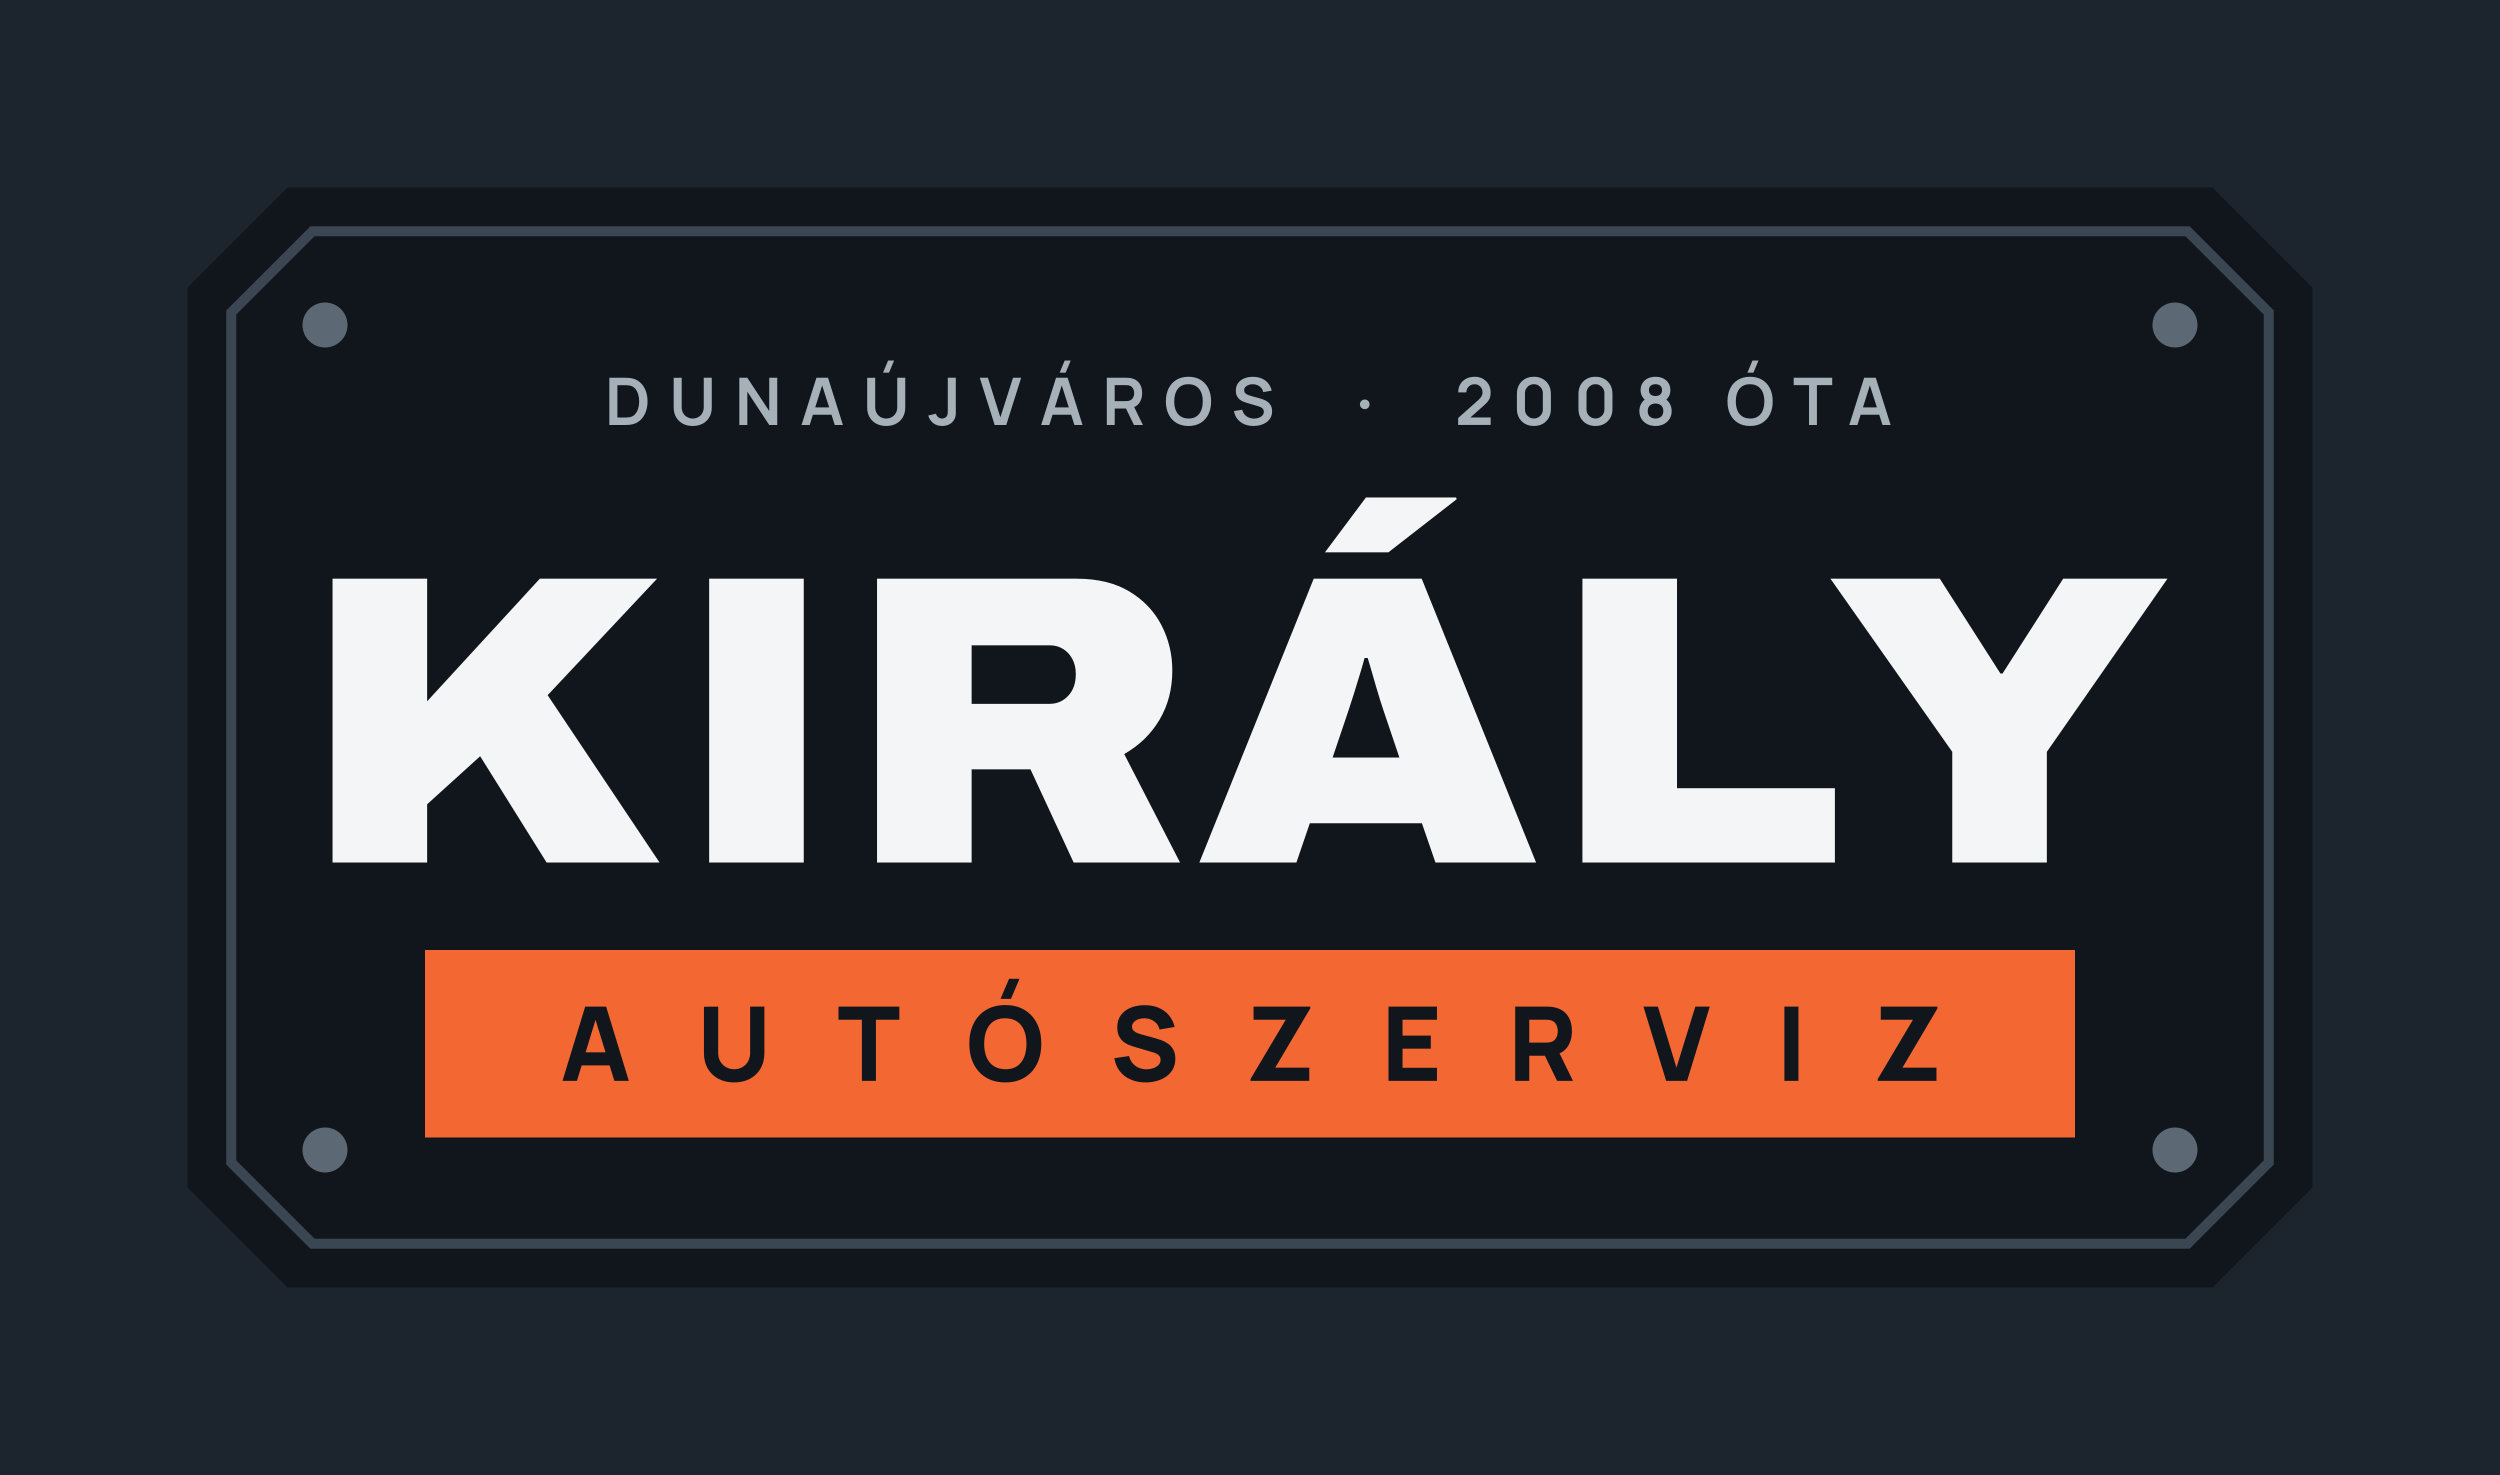
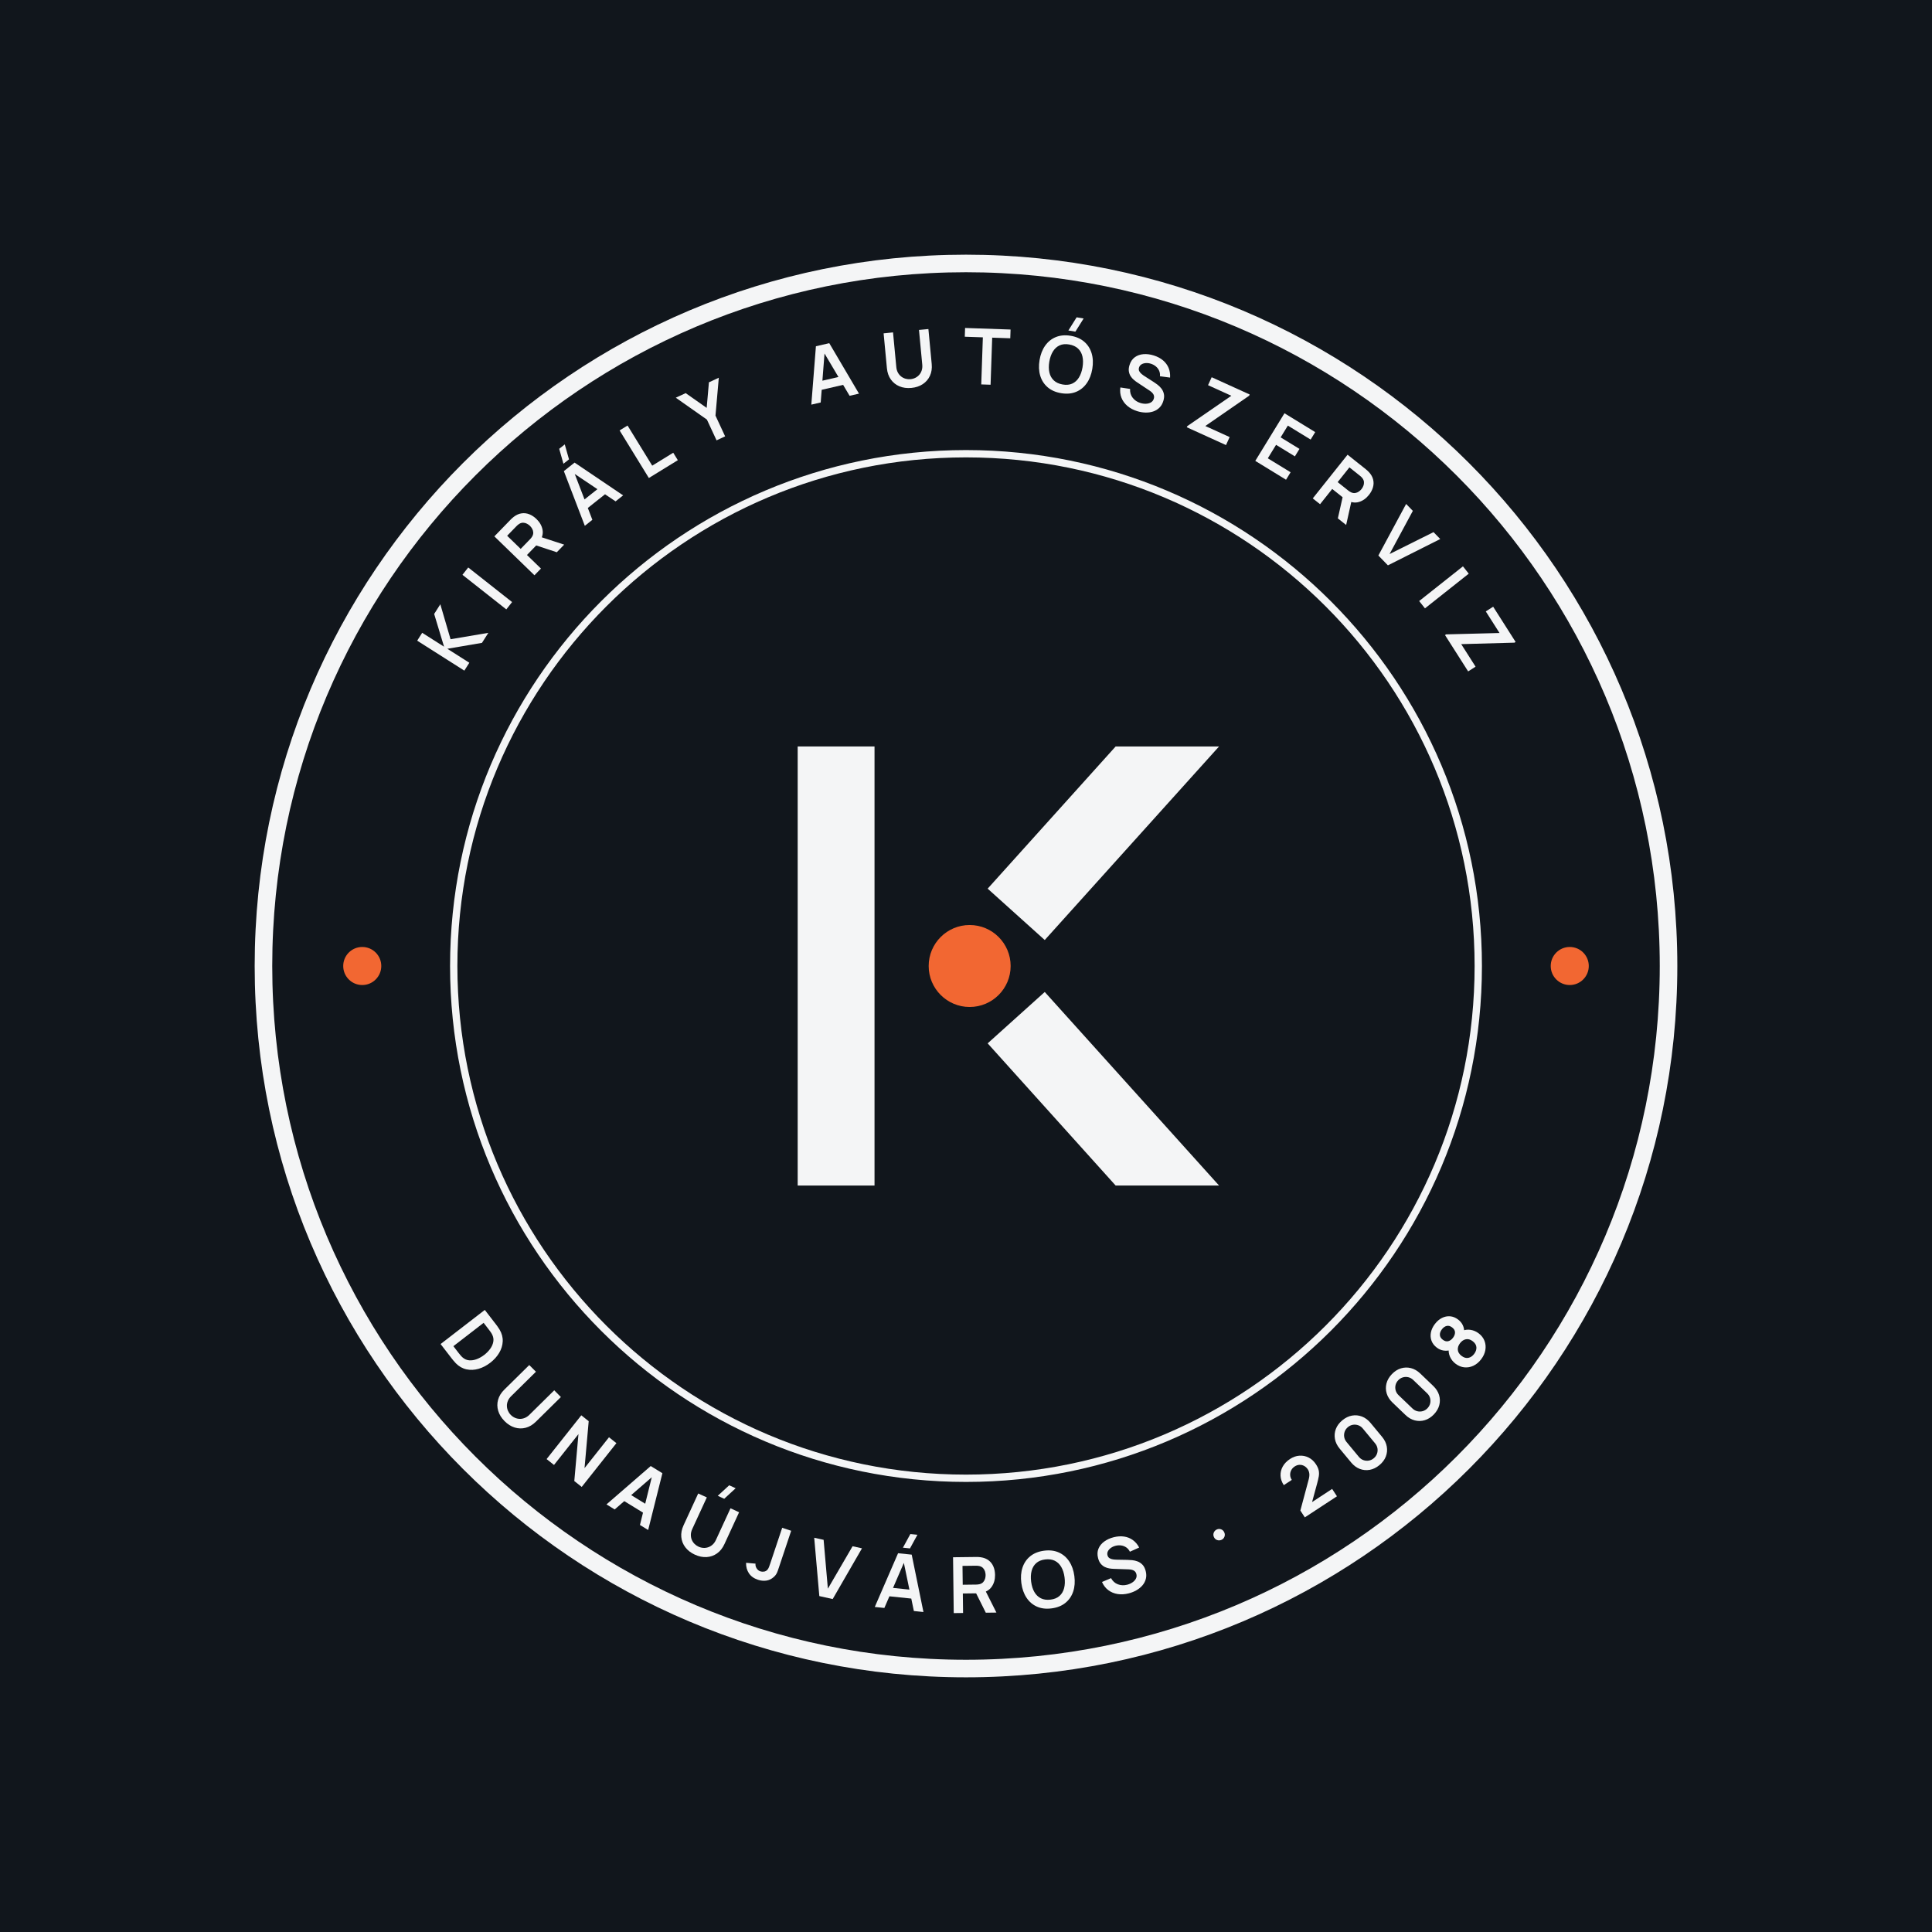
- <svg xmlns="http://www.w3.org/2000/svg" viewBox="-30 -30 400 236" width="1600" height="944" role="img">
-   <rect x="-30" y="-30" width="400" height="236" fill="#1C242D" />
-   <path d="M16 0 L324 0 L340 16 L340 160 L324 176 L16 176 L0 160 L0 16Z" fill="#11161C" />
-   <path d="M20 7 L320 7 L333 20 L333 156 L320 169 L20 169 L7 156 L7 20Z" fill="none" stroke="#3A4651" stroke-width="1.6" />
-   <circle cx="22" cy="22" r="3.6" fill="#5C6873" />
-   <circle cx="318" cy="22" r="3.6" fill="#5C6873" />
-   <circle cx="22" cy="154" r="3.6" fill="#5C6873" />
-   <circle cx="318" cy="154" r="3.6" fill="#5C6873" />
-   <path d="M67.496 38.0V30.44H69.904Q70.001 30.44 70.282 30.445Q70.564 30.45 70.824 30.484Q71.724 30.596 72.345 31.12Q72.966 31.644 73.286 32.451Q73.606 33.258 73.606 34.22Q73.606 35.183 73.286 35.99Q72.966 36.797 72.345 37.321Q71.724 37.844 70.824 37.956Q70.565 37.989 70.282 37.994Q69.999 38.0 69.904 38.0ZM68.782 36.807H69.904Q70.064 36.807 70.307 36.797Q70.551 36.788 70.742 36.752Q71.277 36.648 71.613 36.271Q71.949 35.895 72.109 35.354Q72.268 34.814 72.268 34.22Q72.268 33.604 72.104 33.064Q71.941 32.523 71.602 32.155Q71.264 31.787 70.742 31.688Q70.551 31.647 70.306 31.64Q70.061 31.633 69.904 31.633H68.782ZM80.836 38.157Q79.935 38.157 79.249 37.79Q78.563 37.423 78.177 36.757Q77.791 36.091 77.791 35.191V30.449L79.072 30.44V35.158Q79.072 35.585 79.216 35.921Q79.36 36.256 79.609 36.49Q79.857 36.724 80.175 36.846Q80.493 36.968 80.836 36.968Q81.188 36.968 81.506 36.844Q81.824 36.72 82.07 36.486Q82.315 36.252 82.458 35.916Q82.6 35.581 82.6 35.158V30.44H83.881V35.191Q83.881 36.09 83.495 36.756Q83.109 37.423 82.423 37.79Q81.737 38.157 80.836 38.157ZM88.291 38.0V30.44H89.572L93.077 35.769V30.44H94.358V38.0H93.077L89.572 32.669V38.0ZM98.245 38.0 100.628 30.44H102.483L104.867 38.0H103.563L101.402 31.217H101.682L99.548 38.0ZM99.575 36.36V35.179H103.544V36.36ZM112.246 29.626H111.286L112.096 27.684H113.057ZM111.795 38.157Q110.894 38.157 110.208 37.79Q109.522 37.423 109.136 36.757Q108.75 36.091 108.75 35.191V30.449L110.031 30.44V35.158Q110.031 35.585 110.175 35.921Q110.32 36.256 110.568 36.49Q110.816 36.724 111.134 36.846Q111.452 36.968 111.795 36.968Q112.147 36.968 112.465 36.844Q112.783 36.72 113.029 36.486Q113.275 36.252 113.417 35.916Q113.559 35.581 113.559 35.158V30.44H114.84V35.191Q114.84 36.09 114.454 36.756Q114.068 37.423 113.382 37.79Q112.696 38.157 111.795 38.157ZM120.762 38.156Q119.896 38.156 119.321 37.704Q118.747 37.253 118.515 36.486L119.763 36.189Q119.822 36.509 120.101 36.74Q120.38 36.971 120.713 36.971Q120.936 36.971 121.183 36.853Q121.431 36.735 121.548 36.472Q121.624 36.302 121.637 36.07Q121.649 35.838 121.649 35.529V30.44H122.93V35.529Q122.93 35.879 122.927 36.144Q122.924 36.408 122.874 36.642Q122.824 36.875 122.68 37.123Q122.371 37.661 121.87 37.908Q121.369 38.156 120.762 38.156ZM129.146 38.0 126.763 30.44H128.066L130.06 36.773L132.081 30.44H133.385L131.001 38.0ZM140.505 29.626H139.545L140.355 27.684H141.316ZM136.586 38.0 138.969 30.44H140.824L143.207 38.0H141.904L139.742 31.217H140.023L137.889 38.0ZM137.916 36.36V35.179H141.884V36.36ZM147.091 38.0V30.44H150.214Q150.325 30.44 150.499 30.448Q150.674 30.456 150.82 30.482Q151.475 30.583 151.903 30.92Q152.331 31.256 152.538 31.766Q152.745 32.277 152.745 32.9Q152.745 33.827 152.278 34.491Q151.81 35.154 150.844 35.314L150.306 35.361H148.354V38.0ZM151.433 38.0 149.942 34.923 151.229 34.64 152.867 38.0ZM148.354 34.176H150.162Q150.269 34.176 150.399 34.166Q150.529 34.155 150.642 34.126Q150.955 34.046 151.135 33.847Q151.316 33.648 151.392 33.395Q151.468 33.142 151.468 32.9Q151.468 32.659 151.392 32.406Q151.316 32.153 151.135 31.954Q150.955 31.755 150.642 31.675Q150.529 31.645 150.399 31.635Q150.269 31.625 150.162 31.625H148.354ZM160.16 38.157Q159.027 38.157 158.216 37.662Q157.406 37.167 156.973 36.28Q156.541 35.392 156.541 34.22Q156.541 33.048 156.973 32.16Q157.406 31.273 158.216 30.778Q159.027 30.282 160.16 30.282Q161.293 30.282 162.103 30.778Q162.913 31.273 163.346 32.16Q163.779 33.048 163.779 34.22Q163.779 35.392 163.346 36.28Q162.913 37.167 162.103 37.662Q161.293 38.157 160.16 38.157ZM160.16 36.964Q160.921 36.973 161.427 36.631Q161.933 36.289 162.187 35.668Q162.44 35.047 162.44 34.22Q162.44 33.393 162.187 32.78Q161.933 32.167 161.427 31.826Q160.921 31.485 160.16 31.476Q159.398 31.467 158.893 31.808Q158.388 32.15 158.135 32.771Q157.881 33.393 157.879 34.22Q157.878 35.047 158.131 35.659Q158.384 36.272 158.891 36.614Q159.398 36.955 160.16 36.964ZM170.569 38.157Q169.741 38.157 169.077 37.869Q168.413 37.58 167.985 37.042Q167.557 36.505 167.438 35.762L168.754 35.564Q168.919 36.236 169.442 36.604Q169.964 36.973 170.647 36.973Q171.051 36.973 171.409 36.846Q171.767 36.719 171.989 36.476Q172.212 36.233 172.212 35.886Q172.212 35.726 172.16 35.593Q172.108 35.461 172.006 35.355Q171.904 35.25 171.744 35.164Q171.585 35.078 171.37 35.013L169.419 34.437Q169.167 34.364 168.875 34.239Q168.582 34.114 168.324 33.898Q168.065 33.682 167.898 33.343Q167.732 33.004 167.732 32.503Q167.732 31.773 168.103 31.278Q168.475 30.783 169.101 30.535Q169.728 30.287 170.497 30.291Q171.272 30.3 171.882 30.56Q172.492 30.82 172.9 31.312Q173.308 31.803 173.477 32.505L172.118 32.738Q172.035 32.34 171.795 32.06Q171.554 31.78 171.211 31.633Q170.867 31.485 170.479 31.476Q170.101 31.467 169.779 31.587Q169.457 31.706 169.259 31.926Q169.062 32.145 169.062 32.44Q169.062 32.721 169.23 32.895Q169.397 33.069 169.648 33.173Q169.899 33.277 170.154 33.345L171.509 33.721Q171.787 33.797 172.132 33.923Q172.478 34.049 172.798 34.274Q173.118 34.499 173.327 34.867Q173.535 35.235 173.535 35.799Q173.535 36.387 173.292 36.831Q173.049 37.276 172.633 37.569Q172.216 37.863 171.683 38.01Q171.15 38.157 170.569 38.157ZM188.378 35.462Q188.047 35.462 187.818 35.243Q187.589 35.024 187.589 34.693Q187.589 34.36 187.818 34.141Q188.047 33.923 188.378 33.923Q188.682 33.923 188.906 34.141Q189.129 34.36 189.129 34.693Q189.129 35.024 188.906 35.243Q188.682 35.462 188.378 35.462ZM203.303 37.991 203.304 36.885 206.537 34.003Q206.915 33.668 207.061 33.369Q207.207 33.07 207.207 32.79Q207.207 32.414 207.046 32.117Q206.885 31.82 206.599 31.648Q206.313 31.476 205.936 31.476Q205.544 31.476 205.243 31.658Q204.941 31.839 204.773 32.137Q204.604 32.434 204.613 32.781H203.315Q203.315 32.026 203.652 31.465Q203.989 30.904 204.585 30.593Q205.181 30.282 205.963 30.282Q206.69 30.282 207.266 30.605Q207.842 30.928 208.174 31.498Q208.505 32.068 208.505 32.808Q208.505 33.348 208.359 33.715Q208.212 34.082 207.92 34.393Q207.629 34.704 207.198 35.081L204.904 37.113L204.786 36.798H208.505V37.991ZM215.425 38.157Q214.62 38.157 214.008 37.812Q213.396 37.467 213.05 36.855Q212.705 36.243 212.705 35.438V33.002Q212.705 32.197 213.05 31.585Q213.396 30.973 214.008 30.628Q214.62 30.282 215.425 30.282Q216.23 30.282 216.842 30.628Q217.454 30.973 217.799 31.585Q218.144 32.197 218.144 33.002V35.438Q218.144 36.243 217.799 36.855Q217.454 37.467 216.842 37.812Q216.23 38.157 215.425 38.157ZM215.425 36.955Q215.825 36.955 216.149 36.765Q216.473 36.574 216.664 36.25Q216.855 35.925 216.855 35.526V32.906Q216.855 32.506 216.664 32.182Q216.473 31.857 216.149 31.667Q215.825 31.476 215.425 31.476Q215.025 31.476 214.701 31.667Q214.376 31.857 214.186 32.182Q213.995 32.506 213.995 32.906V35.526Q213.995 35.925 214.186 36.25Q214.376 36.574 214.701 36.765Q215.025 36.955 215.425 36.955ZM225.274 38.157Q224.469 38.157 223.857 37.812Q223.245 37.467 222.899 36.855Q222.554 36.243 222.554 35.438V33.002Q222.554 32.197 222.899 31.585Q223.245 30.973 223.857 30.628Q224.469 30.282 225.274 30.282Q226.079 30.282 226.691 30.628Q227.303 30.973 227.648 31.585Q227.993 32.197 227.993 33.002V35.438Q227.993 36.243 227.648 36.855Q227.303 37.467 226.691 37.812Q226.079 38.157 225.274 38.157ZM225.274 36.955Q225.674 36.955 225.998 36.765Q226.322 36.574 226.513 36.25Q226.704 35.925 226.704 35.526V32.906Q226.704 32.506 226.513 32.182Q226.322 31.857 225.998 31.667Q225.674 31.476 225.274 31.476Q224.874 31.476 224.55 31.667Q224.225 31.857 224.035 32.182Q223.844 32.506 223.844 32.906V35.526Q223.844 35.925 224.035 36.25Q224.225 36.574 224.55 36.765Q224.874 36.955 225.274 36.955ZM234.878 38.157Q234.125 38.157 233.543 37.853Q232.96 37.548 232.629 37.008Q232.298 36.469 232.298 35.769Q232.298 35.144 232.586 34.609Q232.874 34.074 233.431 33.751L233.404 34.159Q232.971 33.825 232.732 33.392Q232.493 32.959 232.493 32.421Q232.493 31.771 232.799 31.291Q233.105 30.811 233.642 30.547Q234.18 30.282 234.878 30.282Q235.576 30.282 236.113 30.547Q236.65 30.811 236.957 31.291Q237.263 31.771 237.263 32.421Q237.263 32.959 237.037 33.389Q236.811 33.818 236.346 34.166L236.339 33.76Q236.888 34.065 237.178 34.605Q237.468 35.144 237.468 35.769Q237.468 36.469 237.134 37.008Q236.801 37.548 236.216 37.853Q235.63 38.157 234.878 38.157ZM234.878 36.964Q235.434 36.964 235.782 36.66Q236.129 36.357 236.129 35.769Q236.129 35.182 235.783 34.874Q235.437 34.565 234.878 34.565Q234.319 34.565 233.977 34.874Q233.635 35.182 233.635 35.769Q233.635 36.357 233.978 36.66Q234.321 36.964 234.878 36.964ZM234.878 33.363Q235.342 33.363 235.633 33.131Q235.924 32.899 235.924 32.421Q235.924 31.943 235.633 31.708Q235.342 31.472 234.878 31.472Q234.413 31.472 234.122 31.708Q233.831 31.943 233.831 32.421Q233.831 32.899 234.122 33.131Q234.413 33.363 234.878 33.363ZM250.548 29.626H249.587L250.398 27.684H251.358ZM250.014 38.157Q248.88 38.157 248.07 37.662Q247.26 37.167 246.827 36.28Q246.395 35.392 246.395 34.22Q246.395 33.048 246.827 32.16Q247.26 31.273 248.07 30.778Q248.88 30.282 250.014 30.282Q251.147 30.282 251.957 30.778Q252.767 31.273 253.2 32.16Q253.632 33.048 253.632 34.22Q253.632 35.392 253.2 36.28Q252.767 37.167 251.957 37.662Q251.147 38.157 250.014 38.157ZM250.014 36.964Q250.775 36.973 251.281 36.631Q251.787 36.289 252.04 35.668Q252.294 35.047 252.294 34.22Q252.294 33.393 252.04 32.78Q251.787 32.167 251.281 31.826Q250.775 31.485 250.014 31.476Q249.252 31.467 248.747 31.808Q248.242 32.15 247.988 32.771Q247.735 33.393 247.733 34.22Q247.731 35.047 247.985 35.659Q248.238 36.272 248.745 36.614Q249.252 36.955 250.014 36.964ZM259.443 38.0V31.625H256.994V30.44H263.154V31.625H260.706V38.0ZM265.883 38.0 268.266 30.44H270.121L272.504 38.0H271.201L269.039 31.217H269.32L267.186 38.0ZM267.213 36.36V35.179H271.181V36.36Z" fill="#A6B0B8" />
-   <path d="M23.207 108.0V62.592H38.342V82.207L56.37 62.592H75.13L57.624 81.228L75.524 108.0H57.453L46.824 90.996L38.342 98.686V108.0ZM83.465 108.0V62.592H98.6V108.0ZM110.327 108.0V62.592H142.258Q147.34 62.592 150.739 64.659Q154.138 66.726 155.854 70.068Q157.57 73.411 157.57 77.281Q157.57 81.7 155.534 85.142Q153.499 88.583 149.874 90.65L158.805 108.0H141.782L134.874 93.092H125.462V108.0ZM125.462 82.614H137.952Q139.71 82.614 140.919 81.324Q142.128 80.034 142.128 77.854Q142.128 76.468 141.579 75.444Q141.03 74.419 140.095 73.834Q139.161 73.25 137.952 73.25H125.462ZM161.896 108.0 180.194 62.592H197.473L215.771 108.0H199.672L197.505 101.725H179.571L177.425 108.0ZM183.22 91.202H193.901L191.406 83.815Q191.164 83.107 190.834 82.059Q190.504 81.011 190.152 79.8Q189.801 78.588 189.461 77.398Q189.12 76.209 188.835 75.285H188.328Q188.022 76.452 187.561 77.949Q187.101 79.446 186.628 80.989Q186.155 82.532 185.715 83.815ZM181.995 58.368 188.553 49.59H202.978L203.067 49.875L192.148 58.368ZM223.187 108.0V62.592H238.322V96.109H263.584V108.0ZM282.362 108.0V90.294L262.866 62.592H280.369L290.074 77.769H290.401L300.106 62.592H316.793L297.497 90.294V108.0Z" fill="#F4F5F6" />
-   <rect x="38" y="122" width="264" height="30" fill="#F26732" />
-   <path d="M60.0 142.94 63.63 131.06H66.98L70.609 142.94H68.299L65.066 132.463H65.495L62.31 142.94ZM62.178 140.465V138.369H68.448V140.465ZM87.466 143.188Q86.031 143.188 84.942 142.606Q83.853 142.024 83.242 140.968Q82.632 139.912 82.632 138.485V131.077L84.909 131.06V138.469Q84.909 139.054 85.107 139.533Q85.305 140.011 85.656 140.358Q86.006 140.704 86.472 140.89Q86.938 141.076 87.466 141.076Q88.011 141.076 88.477 140.886Q88.943 140.696 89.29 140.349Q89.636 140.003 89.83 139.524Q90.024 139.046 90.024 138.469V131.06H92.301V138.485Q92.301 139.912 91.69 140.968Q91.08 142.024 89.991 142.606Q88.902 143.188 87.466 143.188ZM107.904 142.94V133.155H104.158V131.06H113.893V133.155H110.148V142.94ZM131.749 129.822H130.082L131.452 126.605H133.118ZM130.849 143.188Q129.067 143.188 127.776 142.412Q126.485 141.636 125.788 140.242Q125.091 138.848 125.091 137.0Q125.091 135.152 125.788 133.758Q126.485 132.363 127.776 131.588Q129.067 130.812 130.849 130.812Q132.631 130.812 133.922 131.588Q135.214 132.363 135.911 133.758Q136.608 135.152 136.608 137.0Q136.608 138.848 135.911 140.242Q135.214 141.636 133.922 142.412Q132.631 143.188 130.849 143.188ZM130.849 141.076Q131.98 141.092 132.73 140.589Q133.481 140.085 133.856 139.161Q134.232 138.238 134.232 137.0Q134.232 135.762 133.856 134.855Q133.481 133.947 132.73 133.444Q131.98 132.941 130.849 132.924Q129.719 132.908 128.968 133.411Q128.218 133.915 127.842 134.839Q127.467 135.762 127.467 137.0Q127.467 138.238 127.842 139.145Q128.218 140.053 128.968 140.556Q129.719 141.059 130.849 141.076ZM153.283 143.188Q151.963 143.188 150.903 142.721Q149.843 142.255 149.162 141.385Q148.482 140.514 148.3 139.31L150.643 138.964Q150.891 139.987 151.666 140.539Q152.442 141.092 153.432 141.092Q153.985 141.092 154.504 140.919Q155.024 140.745 155.358 140.407Q155.692 140.069 155.692 139.574Q155.692 139.392 155.639 139.223Q155.585 139.054 155.461 138.906Q155.338 138.757 155.111 138.625Q154.884 138.493 154.537 138.386L151.452 137.478Q151.105 137.38 150.647 137.198Q150.19 137.017 149.761 136.678Q149.332 136.34 149.047 135.783Q148.762 135.226 148.762 134.376Q148.762 133.18 149.365 132.388Q149.967 131.596 150.973 131.209Q151.98 130.821 153.201 130.829Q154.43 130.845 155.395 131.25Q156.361 131.654 157.012 132.425Q157.664 133.197 157.953 134.31L155.527 134.723Q155.395 134.145 155.041 133.75Q154.686 133.353 154.195 133.147Q153.704 132.941 153.168 132.924Q152.64 132.908 152.174 133.069Q151.708 133.23 151.415 133.535Q151.122 133.84 151.122 134.261Q151.122 134.649 151.361 134.892Q151.6 135.136 151.963 135.284Q152.326 135.433 152.706 135.531L154.768 136.093Q155.23 136.216 155.791 136.418Q156.352 136.62 156.868 136.979Q157.384 137.338 157.718 137.924Q158.052 138.51 158.052 139.409Q158.052 140.366 157.652 141.08Q157.252 141.793 156.575 142.259Q155.899 142.726 155.045 142.957Q154.191 143.188 153.283 143.188ZM170.074 142.94V142.66L175.717 133.155H170.569V131.06H179.644V131.34L174.034 140.828H179.479V142.94ZM192.162 142.94V131.06H199.917V133.155H194.406V135.696H198.927V137.792H194.406V140.845H199.917V142.94ZM212.434 142.94V131.06H217.45Q217.623 131.06 217.916 131.072Q218.209 131.085 218.44 131.126Q219.504 131.291 220.185 131.827Q220.866 132.363 221.187 133.176Q221.509 133.989 221.509 134.987Q221.509 136.48 220.767 137.54Q220.024 138.601 218.44 138.848L217.45 138.914H214.678V142.94ZM219.133 142.94 216.79 138.106 219.1 137.66 221.674 142.94ZM214.678 136.819H217.351Q217.524 136.819 217.731 136.802Q217.937 136.785 218.11 136.736Q218.564 136.612 218.811 136.319Q219.059 136.026 219.154 135.668Q219.249 135.309 219.249 134.987Q219.249 134.665 219.154 134.306Q219.059 133.947 218.811 133.655Q218.564 133.362 218.11 133.238Q217.937 133.189 217.731 133.172Q217.524 133.155 217.351 133.155H214.678ZM236.584 142.94 232.954 131.06H235.264L238.234 140.828L241.254 131.06H243.564L239.934 142.94ZM255.504 142.94V131.06H257.748V142.94ZM270.43 142.94V142.66L276.073 133.155H270.925V131.06H280V131.34L274.39 140.828H279.835V142.94Z" fill="#11161C" />
+ <svg xmlns="http://www.w3.org/2000/svg" viewBox="-32 -32 264 264" width="1056" height="1056" role="img">
+   <rect x="-32" y="-32" width="264" height="264" fill="#11161C" />
+   <circle cx="100" cy="100" r="96" fill="none" stroke="#F4F5F6" stroke-width="2.4" />
+   <circle cx="100" cy="100" r="70" fill="none" stroke="#F4F5F6" stroke-width="1" />
+   <path transform="translate(32.89 57.37) rotate(-57.57)" d="M-2.687 0.0V-7.632H-1.412V-4.092L1.638 -7.632H3.206L-0.076 -3.888L3.431 0.0H1.809L-1.412 -3.562V0.0Z" fill="#F4F5F6" />
+   <path transform="translate(37.58 50.77) rotate(-51.74)" d="M-0.639 0.0V-7.632H0.637V0.0Z" fill="#F4F5F6" />
+   <path transform="translate(42.95 44.63) rotate(-45.86)" d="M-2.756 0.0V-7.632H0.397Q0.509 -7.632 0.685 -7.624Q0.861 -7.616 1.009 -7.59Q1.67 -7.487 2.102 -7.147Q2.534 -6.808 2.743 -6.293Q2.952 -5.778 2.952 -5.148Q2.952 -4.213 2.48 -3.543Q2.009 -2.873 1.033 -2.712L0.489 -2.664H-1.48V0.0ZM1.627 0.0 0.122 -3.106 1.422 -3.392 3.076 0.0ZM-1.48 -3.86H0.344Q0.452 -3.86 0.583 -3.871Q0.715 -3.881 0.829 -3.911Q1.145 -3.992 1.327 -4.193Q1.51 -4.394 1.586 -4.649Q1.662 -4.904 1.662 -5.148Q1.662 -5.392 1.586 -5.647Q1.51 -5.902 1.327 -6.103Q1.145 -6.304 0.829 -6.385Q0.715 -6.416 0.583 -6.426Q0.452 -6.436 0.344 -6.436H-1.48Z" fill="#F4F5F6" />
+   <path transform="translate(50.53 37.77) rotate(-38.48)" d="M0.616 -8.454H-0.354L0.464 -10.414H1.434ZM-3.342 0.0 -0.935 -7.632H0.937L3.343 0.0H2.027L-0.155 -6.848H0.128L-2.026 0.0ZM-1.999 -1.655V-2.848H2.008V-1.655Z" fill="#F4F5F6" />
+   <path transform="translate(58.35 32.28) rotate(-31.59)" d="M-1.98 0.0V-7.632H-0.704V-1.196H2.667V0.0Z" fill="#F4F5F6" />
+   <path transform="translate(66.5 27.9) rotate(-24.93)" d="M-0.646 0.0V-3.129L-3.241 -7.632H-1.752L0.001 -4.592L1.752 -7.632H3.241L0.647 -3.129V0.0Z" fill="#F4F5F6" />
+   <path transform="translate(82.12 22.54) rotate(-13)" d="M-3.342 0.0 -0.935 -7.632H0.937L3.343 0.0H2.027L-0.155 -6.848H0.128L-2.026 0.0ZM-1.999 -1.655V-2.848H2.008V-1.655Z" fill="#F4F5F6" />
+   <path transform="translate(92.52 20.85) rotate(-5.4)" d="M-3.881835937136202e-06 0.159Q-0.91 0.159 -1.602 -0.212Q-2.295 -0.582 -2.684 -1.255Q-3.074 -1.927 -3.074 -2.835V-7.623L-1.781 -7.632V-2.869Q-1.781 -2.438 -1.635 -2.099Q-1.489 -1.76 -1.239 -1.524Q-0.988 -1.288 -0.667 -1.165Q-0.346 -1.042 -3.881835937136202e-06 -1.042Q0.355 -1.042 0.676 -1.167Q0.997 -1.292 1.246 -1.529Q1.494 -1.765 1.637 -2.104Q1.781 -2.442 1.781 -2.869V-7.632H3.074V-2.835Q3.074 -1.928 2.684 -1.256Q2.295 -0.583 1.602 -0.212Q0.91 0.159 -3.881835937136202e-06 0.159Z" fill="#F4F5F6" />
+   <path transform="translate(102.72 20.55) rotate(1.96)" d="M-0.637 0.0V-6.436H-3.108V-7.632H3.11V-6.436H0.639V0.0Z" fill="#F4F5F6" />
+   <path transform="translate(113.03 21.57) rotate(9.43)" d="M0.539 -8.454H-0.431L0.387 -10.414H1.357ZM-0.001 0.159Q-1.145 0.159 -1.963 -0.341Q-2.781 -0.841 -3.218 -1.737Q-3.654 -2.632 -3.654 -3.816Q-3.654 -5 -3.218 -5.895Q-2.781 -6.791 -1.963 -7.291Q-1.145 -7.791 -0.001 -7.791Q1.143 -7.791 1.961 -7.291Q2.779 -6.791 3.216 -5.895Q3.653 -5 3.653 -3.816Q3.653 -2.632 3.216 -1.737Q2.779 -0.841 1.961 -0.341Q1.143 0.159 -0.001 0.159ZM-0.001 -1.046Q0.768 -1.037 1.279 -1.382Q1.79 -1.727 2.045 -2.354Q2.301 -2.981 2.301 -3.816Q2.301 -4.651 2.045 -5.27Q1.79 -5.888 1.279 -6.233Q0.768 -6.577 -0.001 -6.586Q-0.769 -6.595 -1.28 -6.25Q-1.79 -5.906 -2.045 -5.278Q-2.301 -4.651 -2.303 -3.816Q-2.305 -2.981 -2.049 -2.363Q-1.793 -1.745 -1.281 -1.4Q-0.769 -1.055 -0.001 -1.046Z" fill="#F4F5F6" />
+   <path transform="translate(123.37 24.01) rotate(17.1)" d="M0.082 0.159Q-0.753 0.159 -1.424 -0.132Q-2.094 -0.424 -2.526 -0.967Q-2.958 -1.51 -3.078 -2.26L-1.75 -2.459Q-1.583 -1.781 -1.056 -1.409Q-0.528 -1.037 0.162 -1.037Q0.569 -1.037 0.93 -1.165Q1.291 -1.293 1.516 -1.538Q1.741 -1.783 1.741 -2.134Q1.741 -2.296 1.688 -2.43Q1.636 -2.563 1.533 -2.67Q1.43 -2.776 1.269 -2.863Q1.108 -2.949 0.891 -3.016L-1.079 -3.597Q-1.333 -3.67 -1.628 -3.797Q-1.923 -3.923 -2.184 -4.141Q-2.446 -4.359 -2.614 -4.702Q-2.782 -5.044 -2.782 -5.549Q-2.782 -6.287 -2.407 -6.786Q-2.032 -7.286 -1.399 -7.536Q-0.767 -7.787 0.01 -7.782Q0.792 -7.773 1.408 -7.511Q2.024 -7.249 2.436 -6.752Q2.848 -6.256 3.018 -5.547L1.646 -5.312Q1.563 -5.714 1.32 -5.997Q1.077 -6.279 0.73 -6.428Q0.383 -6.577 -0.008 -6.586Q-0.39 -6.595 -0.716 -6.474Q-1.041 -6.354 -1.24 -6.132Q-1.439 -5.91 -1.439 -5.613Q-1.439 -5.329 -1.27 -5.153Q-1.101 -4.978 -0.847 -4.873Q-0.594 -4.768 -0.337 -4.699L1.031 -4.319Q1.312 -4.244 1.661 -4.116Q2.01 -3.989 2.333 -3.762Q2.656 -3.534 2.866 -3.163Q3.077 -2.791 3.077 -2.222Q3.077 -1.628 2.832 -1.18Q2.586 -0.731 2.166 -0.435Q1.745 -0.139 1.207 0.01Q0.669 0.159 0.082 0.159Z" fill="#F4F5F6" />
+   <path transform="translate(132.89 27.62) rotate(24.44)" d="M-2.987 0.0V-0.177L0.775 -6.436H-2.722V-7.632H2.987V-7.452L-0.754 -1.203H2.898V0.0Z" fill="#F4F5F6" />
+   <path transform="translate(141.54 32.21) rotate(31.5)" d="M-2.358 0.0V-7.632H2.57V-6.436H-1.083V-4.551H1.934V-3.355H-1.083V-1.196H2.57V0.0Z" fill="#F4F5F6" />
+   <path transform="translate(149.54 37.82) rotate(38.54)" d="M-2.756 0.0V-7.632H0.397Q0.509 -7.632 0.685 -7.624Q0.861 -7.616 1.009 -7.59Q1.67 -7.487 2.102 -7.147Q2.534 -6.808 2.743 -6.293Q2.952 -5.778 2.952 -5.148Q2.952 -4.213 2.48 -3.543Q2.009 -2.873 1.033 -2.712L0.489 -2.664H-1.48V0.0ZM1.627 0.0 0.122 -3.106 1.422 -3.392 3.076 0.0ZM-1.48 -3.86H0.344Q0.452 -3.86 0.583 -3.871Q0.715 -3.881 0.829 -3.911Q1.145 -3.992 1.327 -4.193Q1.51 -4.394 1.586 -4.649Q1.662 -4.904 1.662 -5.148Q1.662 -5.392 1.586 -5.647Q1.51 -5.902 1.327 -6.103Q1.145 -6.304 0.829 -6.385Q0.715 -6.416 0.583 -6.426Q0.452 -6.436 0.344 -6.436H-1.48Z" fill="#F4F5F6" />
+   <path transform="translate(157 44.58) rotate(45.8)" d="M-0.935 0.0 -3.342 -7.632H-2.026L-0.013 -1.238L2.027 -7.632H3.343L0.937 0.0Z" fill="#F4F5F6" />
+   <path transform="translate(162.32 50.63) rotate(51.61)" d="M-0.639 0.0V-7.632H0.637V0.0Z" fill="#F4F5F6" />
+   <path transform="translate(167.06 57.3) rotate(57.51)" d="M-2.987 0.0V-0.177L0.775 -6.436H-2.722V-7.632H2.987V-7.452L-0.754 -1.203H2.898V0.0Z" fill="#F4F5F6" />
+   <path transform="translate(30.02 154.01) rotate(52.34)" d="M-2.971 0.0V-7.632H-0.54Q-0.442 -7.632 -0.157 -7.627Q0.127 -7.621 0.39 -7.588Q1.298 -7.475 1.925 -6.946Q2.552 -6.417 2.875 -5.602Q3.199 -4.787 3.199 -3.816Q3.199 -2.844 2.875 -2.029Q2.552 -1.215 1.925 -0.686Q1.298 -0.157 0.39 -0.044Q0.128 -0.011 -0.158 -0.006Q-0.443 0.0 -0.54 0.0ZM-1.672 -1.205H-0.54Q-0.378 -1.205 -0.132 -1.214Q0.114 -1.223 0.307 -1.26Q0.847 -1.365 1.186 -1.745Q1.526 -2.125 1.686 -2.671Q1.847 -3.216 1.847 -3.816Q1.847 -4.438 1.682 -4.983Q1.517 -5.529 1.175 -5.9Q0.834 -6.272 0.307 -6.372Q0.114 -6.413 -0.133 -6.42Q-0.381 -6.427 -0.54 -6.427H-1.672Z" fill="#F4F5F6" />
+   <path transform="translate(37.05 162.07) rotate(45.4)" d="M-3.881835937136202e-06 0.159Q-0.91 0.159 -1.602 -0.212Q-2.295 -0.582 -2.684 -1.255Q-3.074 -1.927 -3.074 -2.835V-7.623L-1.781 -7.632V-2.869Q-1.781 -2.438 -1.635 -2.099Q-1.489 -1.76 -1.239 -1.524Q-0.988 -1.288 -0.667 -1.165Q-0.346 -1.042 -3.881835937136202e-06 -1.042Q0.355 -1.042 0.676 -1.167Q0.997 -1.292 1.246 -1.529Q1.494 -1.765 1.637 -2.104Q1.781 -2.442 1.781 -2.869V-7.632H3.074V-2.835Q3.074 -1.928 2.684 -1.256Q2.295 -0.583 1.602 -0.212Q0.91 0.159 -3.881835937136202e-06 0.159Z" fill="#F4F5F6" />
+   <path transform="translate(45.09 169.28) rotate(38.4)" d="M-3.063 0.0V-7.632H-1.77L1.768 -2.252V-7.632H3.062V0.0H1.768L-1.77 -5.381V0.0Z" fill="#F4F5F6" />
+   <path transform="translate(53.72 175.32) rotate(31.57)" d="M-3.342 0.0 -0.935 -7.632H0.937L3.343 0.0H2.027L-0.155 -6.848H0.128L-2.026 0.0ZM-1.999 -1.655V-2.848H2.008V-1.655Z" fill="#F4F5F6" />
+   <path transform="translate(63.01 180.29) rotate(24.73)" d="M0.456 -8.454H-0.514L0.304 -10.414H1.274ZM-3.881835937136202e-06 0.159Q-0.91 0.159 -1.602 -0.212Q-2.295 -0.582 -2.684 -1.255Q-3.074 -1.927 -3.074 -2.835V-7.623L-1.781 -7.632V-2.869Q-1.781 -2.438 -1.635 -2.099Q-1.489 -1.76 -1.239 -1.524Q-0.988 -1.288 -0.667 -1.165Q-0.346 -1.042 -3.881835937136202e-06 -1.042Q0.355 -1.042 0.676 -1.167Q0.997 -1.292 1.246 -1.529Q1.494 -1.765 1.637 -2.104Q1.781 -2.442 1.781 -2.869V-7.632H3.074V-2.835Q3.074 -1.928 2.684 -1.256Q2.295 -0.583 1.602 -0.212Q0.91 0.159 -3.881835937136202e-06 0.159Z" fill="#F4F5F6" />
+   <path transform="translate(71.98 183.84) rotate(18.48)" d="M-0.384 0.157Q-1.259 0.157 -1.839 -0.299Q-2.419 -0.754 -2.653 -1.528L-1.393 -1.828Q-1.333 -1.505 -1.051 -1.272Q-0.769 -1.039 -0.434 -1.039Q-0.208 -1.039 0.041 -1.158Q0.291 -1.277 0.409 -1.542Q0.486 -1.715 0.499 -1.949Q0.511 -2.183 0.511 -2.495V-7.632H1.805V-2.495Q1.805 -2.141 1.802 -1.874Q1.798 -1.607 1.748 -1.371Q1.698 -1.136 1.552 -0.885Q1.24 -0.343 0.734 -0.093Q0.229 0.157 -0.384 0.157Z" fill="#F4F5F6" />
+   <path transform="translate(80.87 186.3) rotate(12.5)" d="M-0.935 0.0 -3.342 -7.632H-2.026L-0.013 -1.238L2.027 -7.632H3.343L0.937 0.0Z" fill="#F4F5F6" />
+   <path transform="translate(90.86 187.93) rotate(5.93)" d="M0.616 -8.454H-0.354L0.464 -10.414H1.434ZM-3.342 0.0 -0.935 -7.632H0.937L3.343 0.0H2.027L-0.155 -6.848H0.128L-2.026 0.0ZM-1.999 -1.655V-2.848H2.008V-1.655Z" fill="#F4F5F6" />
+   <path transform="translate(101.08 188.39) rotate(-0.7)" d="M-2.756 0.0V-7.632H0.397Q0.509 -7.632 0.685 -7.624Q0.861 -7.616 1.009 -7.59Q1.67 -7.487 2.102 -7.147Q2.534 -6.808 2.743 -6.293Q2.952 -5.778 2.952 -5.148Q2.952 -4.213 2.48 -3.543Q2.009 -2.873 1.033 -2.712L0.489 -2.664H-1.48V0.0ZM1.627 0.0 0.122 -3.106 1.422 -3.392 3.076 0.0ZM-1.48 -3.86H0.344Q0.452 -3.86 0.583 -3.871Q0.715 -3.881 0.829 -3.911Q1.145 -3.992 1.327 -4.193Q1.51 -4.394 1.586 -4.649Q1.662 -4.904 1.662 -5.148Q1.662 -5.392 1.586 -5.647Q1.51 -5.902 1.327 -6.103Q1.145 -6.304 0.829 -6.385Q0.715 -6.416 0.583 -6.426Q0.452 -6.436 0.344 -6.436H-1.48Z" fill="#F4F5F6" />
+   <path transform="translate(111.69 187.62) rotate(-7.6)" d="M-0.001 0.159Q-1.145 0.159 -1.963 -0.341Q-2.781 -0.841 -3.218 -1.737Q-3.654 -2.632 -3.654 -3.816Q-3.654 -5 -3.218 -5.895Q-2.781 -6.791 -1.963 -7.291Q-1.145 -7.791 -0.001 -7.791Q1.143 -7.791 1.961 -7.291Q2.779 -6.791 3.216 -5.895Q3.653 -5 3.653 -3.816Q3.653 -2.632 3.216 -1.737Q2.779 -0.841 1.961 -0.341Q1.143 0.159 -0.001 0.159ZM-0.001 -1.046Q0.768 -1.037 1.279 -1.382Q1.79 -1.727 2.045 -2.354Q2.301 -2.981 2.301 -3.816Q2.301 -4.651 2.045 -5.27Q1.79 -5.888 1.279 -6.233Q0.768 -6.577 -0.001 -6.586Q-0.769 -6.595 -1.28 -6.25Q-1.79 -5.906 -2.045 -5.278Q-2.301 -4.651 -2.303 -3.816Q-2.305 -2.981 -2.049 -2.363Q-1.793 -1.745 -1.281 -1.4Q-0.769 -1.055 -0.001 -1.046Z" fill="#F4F5F6" />
+   <path transform="translate(122.13 185.59) rotate(-14.49)" d="M0.082 0.159Q-0.753 0.159 -1.424 -0.132Q-2.094 -0.424 -2.526 -0.967Q-2.958 -1.51 -3.078 -2.26L-1.75 -2.459Q-1.583 -1.781 -1.056 -1.409Q-0.528 -1.037 0.162 -1.037Q0.569 -1.037 0.93 -1.165Q1.291 -1.293 1.516 -1.538Q1.741 -1.783 1.741 -2.134Q1.741 -2.296 1.688 -2.43Q1.636 -2.563 1.533 -2.67Q1.43 -2.776 1.269 -2.863Q1.108 -2.949 0.891 -3.016L-1.079 -3.597Q-1.333 -3.67 -1.628 -3.797Q-1.923 -3.923 -2.184 -4.141Q-2.446 -4.359 -2.614 -4.702Q-2.782 -5.044 -2.782 -5.549Q-2.782 -6.287 -2.407 -6.786Q-2.032 -7.286 -1.399 -7.536Q-0.767 -7.787 0.01 -7.782Q0.792 -7.773 1.408 -7.511Q2.024 -7.249 2.436 -6.752Q2.848 -6.256 3.018 -5.547L1.646 -5.312Q1.563 -5.714 1.32 -5.997Q1.077 -6.279 0.73 -6.428Q0.383 -6.577 -0.008 -6.586Q-0.39 -6.595 -0.716 -6.474Q-1.041 -6.354 -1.24 -6.132Q-1.439 -5.91 -1.439 -5.613Q-1.439 -5.329 -1.27 -5.153Q-1.101 -4.978 -0.847 -4.873Q-0.594 -4.768 -0.337 -4.699L1.031 -4.319Q1.312 -4.244 1.661 -4.116Q2.01 -3.989 2.333 -3.762Q2.656 -3.534 2.866 -3.163Q3.077 -2.791 3.077 -2.222Q3.077 -1.628 2.832 -1.18Q2.586 -0.731 2.166 -0.435Q1.745 -0.139 1.207 0.01Q0.669 0.159 0.082 0.159Z" fill="#F4F5F6" />
+   <path transform="translate(135.94 180.76) rotate(-23.99)" d="M0.02 -2.562Q-0.314 -2.562 -0.545 -2.783Q-0.776 -3.004 -0.776 -3.339Q-0.776 -3.675 -0.545 -3.895Q-0.314 -4.116 0.02 -4.116Q0.327 -4.116 0.553 -3.895Q0.778 -3.675 0.778 -3.339Q0.778 -3.004 0.553 -2.783Q0.327 -2.562 0.02 -2.562Z" fill="#F4F5F6" />
+   <path transform="translate(148.5 173.91) rotate(-33.27)" d="M-2.626 -0.009 -2.624 -1.125 0.639 -4.035Q1.02 -4.373 1.168 -4.675Q1.315 -4.977 1.315 -5.259Q1.315 -5.639 1.153 -5.939Q0.99 -6.239 0.701 -6.413Q0.413 -6.586 0.033 -6.586Q-0.363 -6.586 -0.667 -6.403Q-0.972 -6.22 -1.142 -5.919Q-1.312 -5.619 -1.303 -5.268H-2.614Q-2.614 -6.031 -2.273 -6.597Q-1.933 -7.164 -1.331 -7.477Q-0.73 -7.791 0.059 -7.791Q0.793 -7.791 1.375 -7.465Q1.957 -7.139 2.291 -6.564Q2.626 -5.988 2.626 -5.242Q2.626 -4.697 2.478 -4.326Q2.33 -3.956 2.036 -3.642Q1.741 -3.328 1.306 -2.947L-1.01 -0.896L-1.128 -1.214H2.626V-0.009Z" fill="#F4F5F6" />
+   <path transform="translate(156.39 168.08) rotate(-39.64)" d="M-1.035156250006608e-05 0.159Q-0.813 0.159 -1.431 -0.189Q-2.048 -0.538 -2.397 -1.156Q-2.745 -1.774 -2.745 -2.586V-5.046Q-2.745 -5.858 -2.397 -6.476Q-2.048 -7.094 -1.431 -7.443Q-0.813 -7.791 -1.035156250006608e-05 -7.791Q0.813 -7.791 1.431 -7.443Q2.048 -7.094 2.397 -6.476Q2.745 -5.858 2.745 -5.046V-2.586Q2.745 -1.774 2.397 -1.156Q2.048 -0.538 1.431 -0.189Q0.813 0.159 -1.035156250006608e-05 0.159ZM-1.035156250006608e-05 -1.055Q0.404 -1.055 0.731 -1.247Q1.058 -1.44 1.251 -1.767Q1.443 -2.094 1.443 -2.498V-5.143Q1.443 -5.546 1.251 -5.874Q1.058 -6.201 0.731 -6.394Q0.404 -6.586 -1.035156250006608e-05 -6.586Q-0.404 -6.586 -0.731 -6.394Q-1.058 -6.201 -1.251 -5.874Q-1.443 -5.546 -1.443 -5.143V-2.498Q-1.443 -2.094 -1.251 -1.767Q-1.058 -1.44 -0.731 -1.247Q-0.404 -1.055 -1.035156250006608e-05 -1.055Z" fill="#F4F5F6" />
+   <path transform="translate(163.82 161.16) rotate(-46.22)" d="M-1.035156250006608e-05 0.159Q-0.813 0.159 -1.431 -0.189Q-2.048 -0.538 -2.397 -1.156Q-2.745 -1.774 -2.745 -2.586V-5.046Q-2.745 -5.858 -2.397 -6.476Q-2.048 -7.094 -1.431 -7.443Q-0.813 -7.791 -1.035156250006608e-05 -7.791Q0.813 -7.791 1.431 -7.443Q2.048 -7.094 2.397 -6.476Q2.745 -5.858 2.745 -5.046V-2.586Q2.745 -1.774 2.397 -1.156Q2.048 -0.538 1.431 -0.189Q0.813 0.159 -1.035156250006608e-05 0.159ZM-1.035156250006608e-05 -1.055Q0.404 -1.055 0.731 -1.247Q1.058 -1.44 1.251 -1.767Q1.443 -2.094 1.443 -2.498V-5.143Q1.443 -5.546 1.251 -5.874Q1.058 -6.201 0.731 -6.394Q0.404 -6.586 -1.035156250006608e-05 -6.586Q-0.404 -6.586 -0.731 -6.394Q-1.058 -6.201 -1.251 -5.874Q-1.443 -5.546 -1.443 -5.143V-2.498Q-1.443 -2.094 -1.251 -1.767Q-1.058 -1.44 -0.731 -1.247Q-0.404 -1.055 -1.035156250006608e-05 -1.055Z" fill="#F4F5F6" />
+   <path transform="translate(170.27 153.64) rotate(-52.65)" d="M-0.006 0.159Q-0.766 0.159 -1.354 -0.149Q-1.942 -0.457 -2.276 -1.001Q-2.61 -1.546 -2.61 -2.252Q-2.61 -2.883 -2.32 -3.423Q-2.029 -3.964 -1.467 -4.289L-1.494 -3.878Q-1.931 -4.215 -2.173 -4.652Q-2.414 -5.089 -2.414 -5.632Q-2.414 -6.288 -2.105 -6.773Q-1.796 -7.257 -1.253 -7.524Q-0.711 -7.791 -0.006 -7.791Q0.699 -7.791 1.241 -7.524Q1.783 -7.257 2.093 -6.773Q2.402 -6.288 2.402 -5.632Q2.402 -5.089 2.173 -4.655Q1.945 -4.221 1.476 -3.871L1.469 -4.281Q2.023 -3.972 2.316 -3.428Q2.608 -2.883 2.608 -2.252Q2.608 -1.546 2.272 -1.001Q1.935 -0.457 1.344 -0.149Q0.753 0.159 -0.006 0.159ZM-0.006 -1.046Q0.556 -1.046 0.906 -1.352Q1.257 -1.659 1.257 -2.252Q1.257 -2.844 0.908 -3.156Q0.558 -3.468 -0.006 -3.468Q-0.571 -3.468 -0.916 -3.156Q-1.261 -2.844 -1.261 -2.252Q-1.261 -1.659 -0.914 -1.352Q-0.568 -1.046 -0.006 -1.046ZM-0.006 -4.682Q0.463 -4.682 0.757 -4.916Q1.05 -5.15 1.05 -5.632Q1.05 -6.114 0.757 -6.352Q0.463 -6.59 -0.006 -6.59Q-0.475 -6.59 -0.769 -6.352Q-1.063 -6.114 -1.063 -5.632Q-1.063 -5.15 -0.769 -4.916Q-0.475 -4.682 -0.006 -4.682Z" fill="#F4F5F6" />
+   <circle cx="17.5" cy="100" r="2.6" fill="#F26732" />
+   <circle cx="182.5" cy="100" r="2.6" fill="#F26732" />
+   <rect x="77" y="70" width="10.5" height="60" fill="#F4F5F6" />
+   <path d="M102.96 89.43 L120.45 70 L134.58 70 L110.76 96.45Z" fill="#F4F5F6" />
+   <path d="M102.96 110.57 L120.45 130 L134.58 130 L110.76 103.55Z" fill="#F4F5F6" />
+   <circle cx="100.5" cy="100" r="5.6" fill="#F26732" />
</svg>
